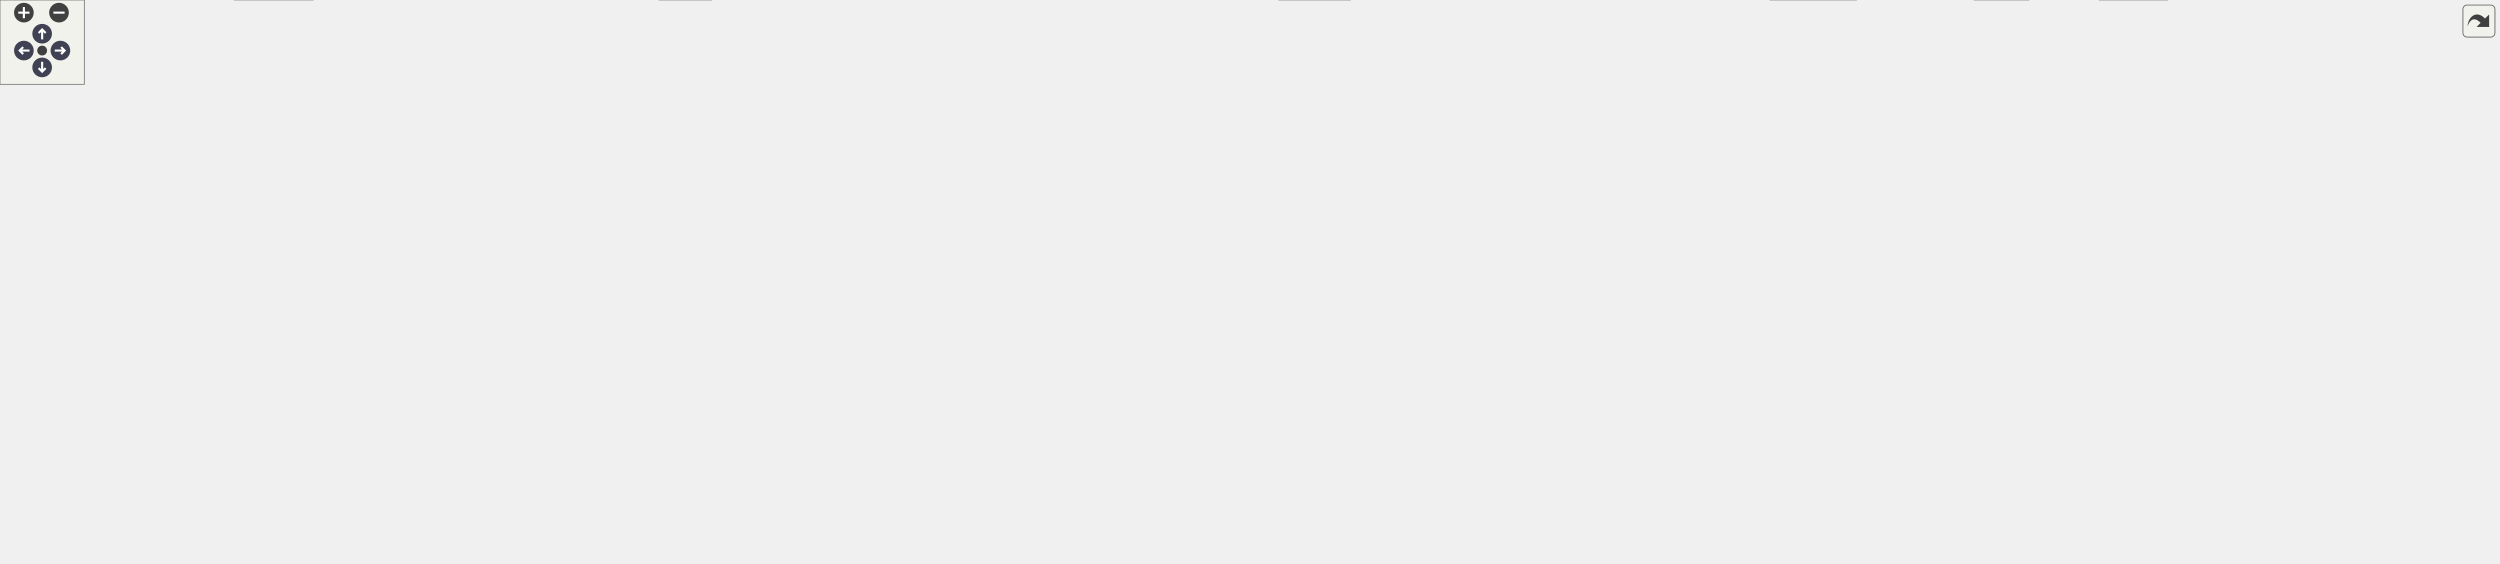
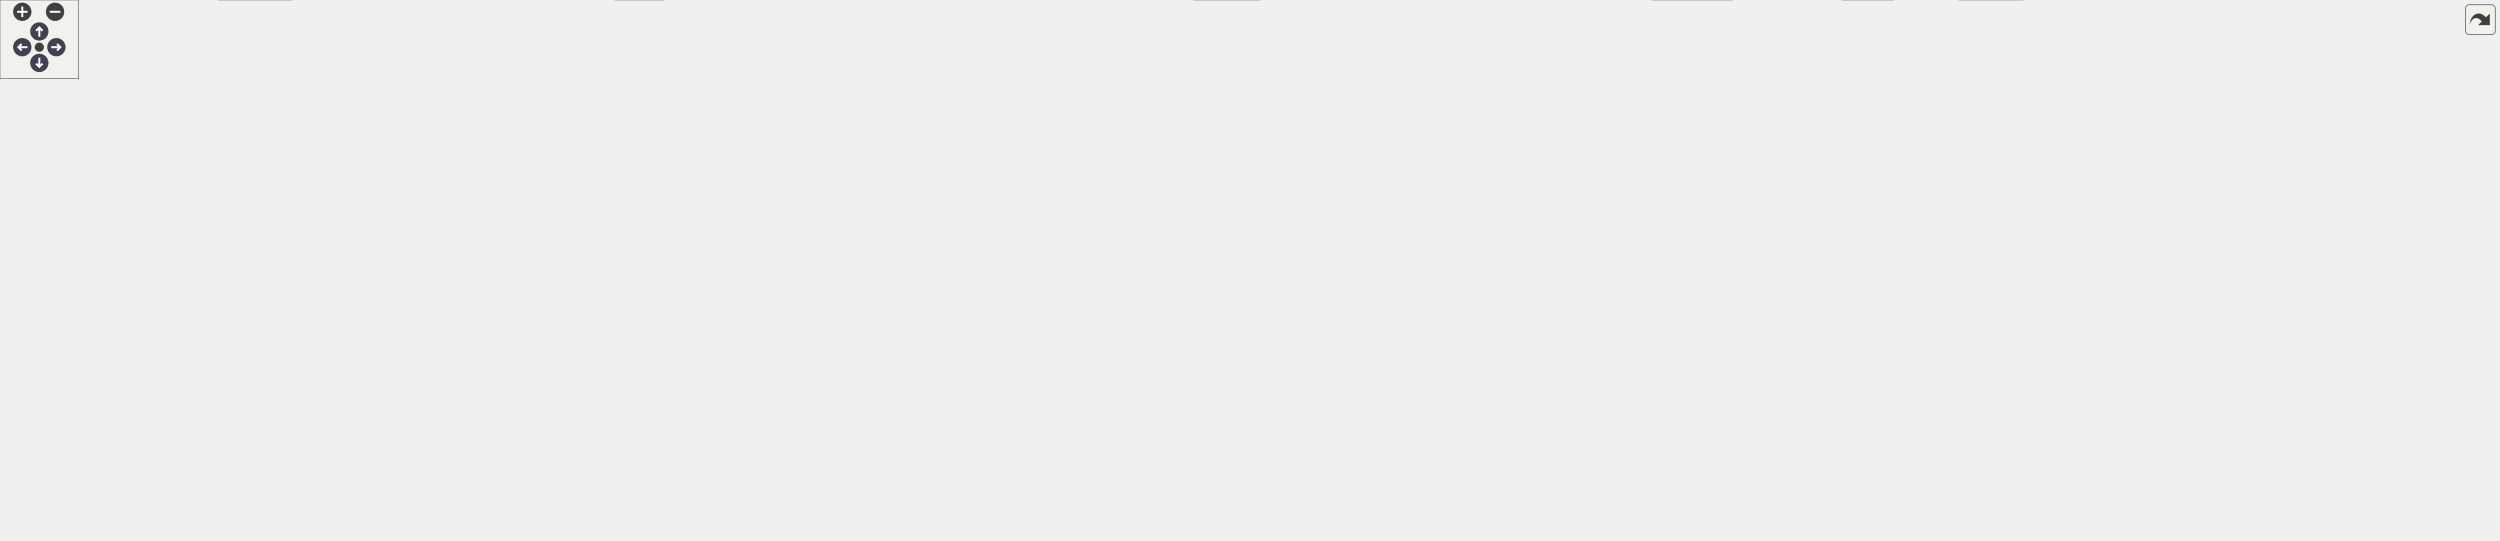
<svg xmlns="http://www.w3.org/2000/svg" xmlns:xlink="http://www.w3.org/1999/xlink" id="main" version="1.1" xml:space="preserve">
  <style type="text/css">
.node, .edge {opacity: 0.7;}
.node.selected, .edge.selected {opacity: 1;}
.edge:hover path { stroke: red; }
.edge:hover polygon { stroke: red; fill: red; }
</style>
  <defs>
    <circle id="rim" cx="0" cy="0" r="7" />
    <circle id="rim2" cx="0" cy="0" r="3.5" />
    <g id="zoomPlus">
      <use xlink:href="#rim" fill="#404040">
        <set attributeName="fill" to="#808080" begin="zoomplus.mouseover" end="zoomplus.mouseout" />
      </use>
      <path d="M-4,0h8M0,-4v8" fill="none" stroke="white" stroke-width="1.5" pointer-events="none" />
    </g>
    <g id="zoomMin">
      <use xlink:href="#rim" fill="#404040">
        <set attributeName="fill" to="#808080" begin="zoomminus.mouseover" end="zoomminus.mouseout" />
      </use>
      <path d="M-4,0h8" fill="none" stroke="white" stroke-width="1.5" pointer-events="none" />
    </g>
    <g id="arrowUp" transform="translate(30 24)">
      <use xlink:href="#rim" />
      <path pointer-events="none" fill="none" stroke="white" stroke-width="1.5" d="M0,-3.0v7 M-2.5,-0.5L0,-3.0L2.5,-0.5" />
    </g>
    <g id="arrowRight" transform="rotate(90) translate(36 -43)">
      <use xlink:href="#rim" />
      <path pointer-events="none" fill="none" stroke="white" stroke-width="1.5" d="M0,-3.0v7 M-2.5,-0.5L0,-3.0L2.5,-0.5" />
    </g>
    <g id="arrowDown" transform="rotate(180) translate(-30 -48)">
      <use xlink:href="#rim" />
      <path pointer-events="none" fill="none" stroke="white" stroke-width="1.5" d="M0,-3.0v7 M-2.5,-0.5L0,-3.0L2.5,-0.5" />
    </g>
    <g id="arrowLeft" transform="rotate(270) translate(-36 17)">
      <use xlink:href="#rim" />
      <path pointer-events="none" fill="none" stroke="white" stroke-width="1.5" d="M0,-3.0v7 M-2.5,-0.5L0,-3.0L2.5,-0.5" />
    </g>
    <g id="resetDef">
      <use xlink:href="#rim2" fill="#404040">
        <set attributeName="fill" to="#808080" begin="reset.mouseover" end="reset.mouseout" />
      </use>
    </g>
  </defs>
  <svg id="graph" class="graph">
    <g id="viewport">
      <g id="Node000001" class="node">
        <g id="a_Node000001">
          <a xlink:title=" ">
-             <polygon fill="#999999" stroke="#666666" points="1670.86,-340.5 1522.86,-340.5 1522.86,-298.75 1670.86,-298.75 1670.86,-340.5" />
-             <text text-anchor="start" x="1530.86" y="-327" font-family="Helvetica,sans-Serif" font-size="10.00">/github/workspace/sample</text>
-             <text text-anchor="start" x="1530.86" y="-315.75" font-family="Helvetica,sans-Serif" font-size="10.00">/kf_6x2x0_2d_vehicle_position</text>
-             <text text-anchor="middle" x="1596.86" y="-304.5" font-family="Helvetica,sans-Serif" font-size="10.00">_unit.cpp</text>
+             <polygon fill="#999999" stroke="#666666" points="1731.86,-351.75 1583.86,-351.75 1583.86,-310 1731.86,-310 1731.86,-351.75" />
+             <text text-anchor="start" x="1591.86" y="-338.25" font-family="Helvetica,sans-Serif" font-size="10.00">/github/workspace/sample</text>
+             <text text-anchor="start" x="1591.86" y="-327" font-family="Helvetica,sans-Serif" font-size="10.00">/kf_6x2x0_2d_vehicle_position</text>
+             <text text-anchor="middle" x="1657.86" y="-315.75" font-family="Helvetica,sans-Serif" font-size="10.00">_unit.cpp</text>
          </a>
        </g>
      </g>
      <g id="Node000002" class="node">
        <g id="a_Node000002">
          <a xlink:href="kalman_8hpp.xhtml" target="_top" xlink:title="The Kalman filter class and library top-level header.">
-             <polygon fill="white" stroke="#666666" points="1469.86,-262.75 1363.86,-262.75 1363.86,-243.5 1469.86,-243.5 1469.86,-262.75" />
-             <text text-anchor="middle" x="1416.86" y="-249.25" font-family="Helvetica,sans-Serif" font-size="10.00">fcarouge/kalman.hpp</text>
+             <polygon fill="white" stroke="#666666" points="1469.86,-268.38 1363.86,-268.38 1363.86,-249.12 1469.86,-249.12 1469.86,-268.38" />
+             <text text-anchor="middle" x="1416.86" y="-254.88" font-family="Helvetica,sans-Serif" font-size="10.00">fcarouge/kalman.hpp</text>
          </a>
        </g>
      </g>
      <g id="edge1_Node000001_Node000002" class="edge">
        <g id="a_edge1_Node000001_Node000002">
          <a xlink:title=" ">
-             <path fill="none" stroke="#63b8ff" d="M1540.4,-298.39C1511.79,-288.14 1477.9,-276 1452.86,-267.03" />
-             <polygon fill="#63b8ff" stroke="#63b8ff" points="1454.05,-263.73 1443.45,-263.65 1451.68,-270.32 1454.05,-263.73" />
+             <path fill="none" stroke="#63b8ff" d="M1588.15,-309.59C1546.38,-297.44 1494.64,-282.38 1459.02,-272.02" />
+             <polygon fill="#63b8ff" stroke="#63b8ff" points="1460.09,-268.68 1449.51,-269.25 1458.13,-275.4 1460.09,-268.68" />
          </a>
        </g>
      </g>
      <g id="Node000029" class="node">
        <g id="a_Node000029">
          <a xlink:title=" ">
-             <polygon fill="#e0e0e0" stroke="#999999" points="1585.36,-262.75 1488.36,-262.75 1488.36,-243.5 1585.36,-243.5 1585.36,-262.75" />
-             <text text-anchor="middle" x="1536.86" y="-249.25" font-family="Helvetica,sans-Serif" font-size="10.00">fcarouge/linalg.hpp</text>
+             <polygon fill="#e0e0e0" stroke="#999999" points="1585.36,-268.38 1488.36,-268.38 1488.36,-249.12 1585.36,-249.12 1585.36,-268.38" />
+             <text text-anchor="middle" x="1536.86" y="-254.88" font-family="Helvetica,sans-Serif" font-size="10.00">fcarouge/linalg.hpp</text>
          </a>
        </g>
      </g>
      <g id="edge56_Node000001_Node000029" class="edge">
        <g id="a_edge56_Node000001_Node000029">
          <a xlink:title=" ">
-             <path fill="none" stroke="#63b8ff" d="M1578.2,-298.57C1570.12,-289.88 1560.74,-279.8 1552.97,-271.44" />
-             <polygon fill="#63b8ff" stroke="#63b8ff" points="1555.7,-269.24 1546.32,-264.3 1550.57,-274.01 1555.7,-269.24" />
+             <path fill="none" stroke="#63b8ff" d="M1622.86,-309.59C1603.37,-298.3 1579.56,-284.5 1561.94,-274.29" />
+             <polygon fill="#63b8ff" stroke="#63b8ff" points="1564.08,-271.48 1553.67,-269.49 1560.57,-277.54 1564.08,-271.48" />
          </a>
        </g>
      </g>
      <g id="Node000030" class="node">
        <g id="a_Node000030">
          <a xlink:title=" ">
-             <polygon fill="#e0e0e0" stroke="#999999" points="1712.36,-262.75 1603.36,-262.75 1603.36,-243.5 1712.36,-243.5 1712.36,-262.75" />
-             <text text-anchor="middle" x="1657.86" y="-249.25" font-family="Helvetica,sans-Serif" font-size="10.00">fcarouge/realtime.hpp</text>
+             <polygon fill="#e0e0e0" stroke="#999999" points="1712.36,-268.38 1603.36,-268.38 1603.36,-249.12 1712.36,-249.12 1712.36,-268.38" />
+             <text text-anchor="middle" x="1657.86" y="-254.88" font-family="Helvetica,sans-Serif" font-size="10.00">fcarouge/realtime.hpp</text>
          </a>
        </g>
      </g>
      <g id="edge57_Node000001_Node000030" class="edge">
        <g id="a_edge57_Node000001_Node000030">
          <a xlink:title=" ">
-             <path fill="none" stroke="#63b8ff" d="M1615.82,-298.57C1624.04,-289.88 1633.57,-279.8 1641.48,-271.44" />
-             <polygon fill="#63b8ff" stroke="#63b8ff" points="1643.91,-273.97 1648.24,-264.3 1638.82,-269.16 1643.91,-273.97" />
+             <path fill="none" stroke="#63b8ff" d="M1657.86,-309.59C1657.86,-300.25 1657.86,-289.19 1657.86,-279.87" />
+             <polygon fill="#63b8ff" stroke="#63b8ff" points="1661.36,-280.07 1657.86,-270.07 1654.36,-280.07 1661.36,-280.07" />
          </a>
        </g>
      </g>
      <g id="Node000031" class="node">
        <g id="a_Node000031">
          <a xlink:title=" ">
-             <polygon fill="#e0e0e0" stroke="#999999" points="1778.98,-262.75 1730.73,-262.75 1730.73,-243.5 1778.98,-243.5 1778.98,-262.75" />
-             <text text-anchor="middle" x="1754.86" y="-249.25" font-family="Helvetica,sans-Serif" font-size="10.00">cassert</text>
+             <polygon fill="#e0e0e0" stroke="#999999" points="1778.98,-268.38 1730.73,-268.38 1730.73,-249.12 1778.98,-249.12 1778.98,-268.38" />
+             <text text-anchor="middle" x="1754.86" y="-254.88" font-family="Helvetica,sans-Serif" font-size="10.00">cassert</text>
          </a>
        </g>
      </g>
      <g id="edge58_Node000001_Node000031" class="edge">
        <g id="a_edge58_Node000001_Node000031">
          <a xlink:title=" ">
-             <path fill="none" stroke="#63b8ff" d="M1646.41,-298.39C1671.19,-288.28 1700.47,-276.33 1722.36,-267.39" />
-             <polygon fill="#63b8ff" stroke="#63b8ff" points="1723.43,-270.74 1731.36,-263.72 1720.78,-264.26 1723.43,-270.74" />
+             <path fill="none" stroke="#63b8ff" d="M1685.91,-309.59C1700.95,-298.72 1719.2,-285.53 1733.14,-275.45" />
+             <polygon fill="#63b8ff" stroke="#63b8ff" points="1735.15,-278.32 1741.2,-269.62 1731.05,-272.64 1735.15,-278.32" />
+           </a>
+         </g>
+       </g>
+       <g id="Node000032" class="node">
+         <g id="a_Node000032">
+           <a xlink:title=" ">
+             <polygon fill="#e0e0e0" stroke="#999999" points="1906.36,-274 1797.36,-274 1797.36,-243.5 1906.36,-243.5 1906.36,-274" />
+             <text text-anchor="start" x="1805.36" y="-260.5" font-family="Helvetica,sans-Serif" font-size="10.00">mp-units/systems/isq</text>
+             <text text-anchor="middle" x="1851.86" y="-249.25" font-family="Helvetica,sans-Serif" font-size="10.00">/space_and_time.h</text>
+           </a>
+         </g>
+       </g>
+       <g id="edge59_Node000001_Node000032" class="edge">
+         <g id="a_edge59_Node000001_Node000032">
+           <a xlink:title=" ">
+             <path fill="none" stroke="#63b8ff" d="M1713.97,-309.59C1741.31,-299.71 1773.96,-287.91 1800.62,-278.27" />
+             <polygon fill="#63b8ff" stroke="#63b8ff" points="1801.63,-281.63 1809.85,-274.93 1799.25,-275.04 1801.63,-281.63" />
          </a>
        </g>
      </g>
      <g id="Node000003" class="node">
        <g id="a_Node000003">
          <a xlink:href="factory_8hpp.xhtml" target="_top" xlink:title=" ">
            <polygon fill="white" stroke="#666666" points="769.48,-207.5 664.23,-207.5 664.23,-177 769.48,-177 769.48,-207.5" />
            <text text-anchor="start" x="672.23" y="-194" font-family="Helvetica,sans-Serif" font-size="10.00">kalman_filter/internal</text>
            <text text-anchor="middle" x="716.86" y="-182.75" font-family="Helvetica,sans-Serif" font-size="10.00">/factory.hpp</text>
          </a>
        </g>
      </g>
      <g id="edge2_Node000002_Node000003" class="edge">
        <g id="a_edge2_Node000002_Node000003">
          <a xlink:title=" ">
-             <path fill="none" stroke="#63b8ff" d="M1363.38,-247.63C1236.55,-236.96 917.92,-210.16 781.01,-198.65" />
-             <polygon fill="#63b8ff" stroke="#63b8ff" points="781.67,-195.19 771.41,-197.84 781.08,-202.16 781.67,-195.19" />
+             <path fill="none" stroke="#63b8ff" d="M1363.38,-252.82C1236.55,-241.14 917.92,-211.78 781.01,-199.16" />
+             <polygon fill="#63b8ff" stroke="#63b8ff" points="781.69,-195.71 771.41,-198.28 781.05,-202.68 781.69,-195.71" />
          </a>
        </g>
      </g>
      <g id="Node000005" class="node">
        <g id="a_Node000005">
          <a xlink:href="utility_8hpp.xhtml" target="_top" xlink:title=" ">
            <polygon fill="white" stroke="#666666" points="964.11,-74.5 907.61,-74.5 907.61,-55.25 964.11,-55.25 964.11,-74.5" />
            <text text-anchor="middle" x="935.86" y="-61" font-family="Helvetica,sans-Serif" font-size="10.00">utility.hpp</text>
          </a>
        </g>
      </g>
      <g id="edge53_Node000002_Node000005" class="edge">
        <g id="a_edge53_Node000002_Node000005">
          <a xlink:title=" ">
-             <path fill="none" stroke="#63b8ff" d="M1395.34,-243.12C1355.8,-226.09 1269.71,-186.76 1204.86,-141 1188.54,-129.49 1189.69,-119.48 1171.86,-110.5 1108.2,-78.45 1024.36,-69.3 975.65,-66.77" />
+             <path fill="none" stroke="#63b8ff" d="M1396.61,-248.64C1357.73,-230.7 1270.63,-188.43 1204.86,-141 1188.66,-129.32 1189.69,-119.48 1171.86,-110.5 1108.2,-78.45 1024.36,-69.3 975.65,-66.77" />
            <polygon fill="#63b8ff" stroke="#63b8ff" points="976,-63.28 965.86,-66.33 975.69,-70.27 976,-63.28" />
          </a>
        </g>
      </g>
      <g id="Node000023" class="node">
        <g id="a_Node000023">
          <a xlink:href="format_8hpp.xhtml" target="_top" xlink:title="Formatting support for the Kalman filter.">
            <polygon fill="white" stroke="#666666" points="1510.48,-207.5 1405.23,-207.5 1405.23,-177 1510.48,-177 1510.48,-207.5" />
            <text text-anchor="start" x="1413.23" y="-194" font-family="Helvetica,sans-Serif" font-size="10.00">kalman_filter/internal</text>
            <text text-anchor="middle" x="1457.86" y="-182.75" font-family="Helvetica,sans-Serif" font-size="10.00">/format.hpp</text>
          </a>
        </g>
      </g>
      <g id="edge42_Node000002_Node000023" class="edge">
        <g id="a_edge42_Node000002_Node000023">
          <a xlink:title=" ">
-             <path fill="none" stroke="#63b8ff" d="M1423.08,-243.18C1427.94,-236.21 1434.91,-226.2 1441.34,-216.96" />
-             <polygon fill="#63b8ff" stroke="#63b8ff" points="1444.03,-219.23 1446.87,-209.02 1438.28,-215.23 1444.03,-219.23" />
+             <path fill="none" stroke="#63b8ff" d="M1422.56,-248.78C1427.75,-240.62 1435.64,-228.2 1442.65,-217.17" />
+             <polygon fill="#63b8ff" stroke="#63b8ff" points="1445.52,-219.19 1447.93,-208.87 1439.61,-215.43 1445.52,-219.19" />
          </a>
        </g>
      </g>
      <g id="Node000024" class="node">
        <g id="a_Node000024">
          <a xlink:href="kalman__forward_8hpp.xhtml" target="_top" xlink:title="Authoritative forward declaration header.">
            <polygon fill="white" stroke="#666666" points="1716.61,-135.38 1573.11,-135.38 1573.11,-116.12 1716.61,-116.12 1716.61,-135.38" />
            <text text-anchor="middle" x="1644.86" y="-121.88" font-family="Helvetica,sans-Serif" font-size="10.00">fcarouge/kalman_forward.hpp</text>
          </a>
        </g>
      </g>
      <g id="edge54_Node000002_Node000024" class="edge">
        <g id="a_edge54_Node000002_Node000024">
          <a xlink:title=" ">
-             <path fill="none" stroke="#63b8ff" d="M1442.76,-243.11C1464.18,-235.15 1494.99,-222.49 1519.86,-207.5 1538.4,-196.32 1539.98,-189.23 1557.86,-177 1577.05,-163.87 1599.85,-150.78 1617.29,-141.26" />
+             <path fill="none" stroke="#63b8ff" d="M1438.91,-248.7C1460.29,-239.53 1493.31,-224.33 1519.86,-207.5 1538.15,-195.9 1539.98,-189.23 1557.86,-177 1577.05,-163.87 1599.85,-150.78 1617.29,-141.26" />
            <polygon fill="#63b8ff" stroke="#63b8ff" points="1618.91,-144.37 1626.05,-136.54 1615.59,-138.2 1618.91,-144.37" />
          </a>
        </g>
      </g>
      <g id="Node000025" class="node">
        <g id="a_Node000025">
          <a xlink:href="print_8hpp.xhtml" target="_top" xlink:title=" ">
            <polygon fill="white" stroke="#666666" points="1417.23,-135.38 1364.48,-135.38 1364.48,-116.12 1417.23,-116.12 1417.23,-135.38" />
            <text text-anchor="middle" x="1390.86" y="-121.88" font-family="Helvetica,sans-Serif" font-size="10.00">print.hpp</text>
          </a>
        </g>
      </g>
      <g id="edge52_Node000002_Node000025" class="edge">
        <g id="a_edge52_Node000002_Node000025">
          <a xlink:title=" ">
-             <path fill="none" stroke="#63b8ff" d="M1411.46,-243.27C1406.43,-234.53 1399.21,-220.61 1395.86,-207.5 1390.68,-187.32 1389.83,-163.41 1390.02,-146.87" />
-             <polygon fill="#63b8ff" stroke="#63b8ff" points="1393.52,-147.01 1390.3,-136.91 1386.52,-146.81 1393.52,-147.01" />
+             <path fill="none" stroke="#63b8ff" d="M1412.03,-248.8C1407,-238.98 1399.37,-222.6 1395.86,-207.5 1391.18,-187.42 1390.22,-163.83 1390.26,-147.34" />
+             <polygon fill="#63b8ff" stroke="#63b8ff" points="1393.76,-147.42 1390.42,-137.37 1386.76,-147.31 1393.76,-147.42" />
          </a>
        </g>
      </g>
      <g id="Node000028" class="node">
        <g id="a_Node000028">
          <a xlink:title=" ">
            <polygon fill="#e0e0e0" stroke="#999999" points="1672.48,-207.5 1567.23,-207.5 1567.23,-177 1672.48,-177 1672.48,-207.5" />
            <text text-anchor="start" x="1575.23" y="-194" font-family="Helvetica,sans-Serif" font-size="10.00">kalman_filter/internal</text>
            <text text-anchor="middle" x="1619.86" y="-182.75" font-family="Helvetica,sans-Serif" font-size="10.00">/kalman.tpp</text>
          </a>
        </g>
      </g>
      <g id="edge55_Node000002_Node000028" class="edge">
        <g id="a_edge55_Node000002_Node000028">
          <a xlink:title=" ">
-             <path fill="none" stroke="#63b8ff" d="M1448.13,-243.05C1477.36,-234.58 1521.83,-221.68 1558.19,-211.13" />
-             <polygon fill="#63b8ff" stroke="#63b8ff" points="1559.11,-214.51 1567.74,-208.37 1557.16,-207.79 1559.11,-214.51" />
+             <path fill="none" stroke="#63b8ff" d="M1445.51,-248.65C1475.98,-238.96 1524.96,-223.4 1563.26,-211.23" />
+             <polygon fill="#63b8ff" stroke="#63b8ff" points="1563.84,-214.72 1572.31,-208.36 1561.72,-208.05 1563.84,-214.72" />
          </a>
        </g>
      </g>
      <g id="Node000004" class="node">
        <g id="a_Node000004">
          <a xlink:href="type_8hpp.xhtml" target="_top" xlink:title=" ">
            <polygon fill="white" stroke="#666666" points="1308.86,-135.38 1256.86,-135.38 1256.86,-116.12 1308.86,-116.12 1308.86,-135.38" />
            <text text-anchor="middle" x="1282.86" y="-121.88" font-family="Helvetica,sans-Serif" font-size="10.00">type.hpp</text>
          </a>
        </g>
      </g>
      <g id="edge3_Node000003_Node000004" class="edge">
        <g id="a_edge3_Node000003_Node000004">
          <a xlink:title=" ">
            <path fill="none" stroke="#63b8ff" d="M769.78,-185.71C854.66,-176.76 1026.46,-158.36 1171.86,-141 1196.27,-138.08 1223.68,-134.57 1245.15,-131.76" />
            <polygon fill="#63b8ff" stroke="#63b8ff" points="1245.45,-135.25 1254.91,-130.48 1244.54,-128.31 1245.45,-135.25" />
          </a>
        </g>
      </g>
      <g id="Node000006" class="node">
        <g id="a_Node000006">
          <a xlink:title=" ">
            <polygon fill="#e0e0e0" stroke="#999999" points="222.73,-19.25 166.98,-19.25 166.98,0 222.73,0 222.73,-19.25" />
            <text text-anchor="middle" x="194.86" y="-5.75" font-family="Helvetica,sans-Serif" font-size="10.00">concepts</text>
          </a>
        </g>
      </g>
      <g id="edge39_Node000003_Node000006" class="edge">
        <g id="a_edge39_Node000003_Node000006">
          <a xlink:title=" ">
            <path fill="none" stroke="#63b8ff" d="M663.81,-191.53C507.36,-191.8 56.02,-188.42 11.86,-141 -39.01,-86.38 88.4,-40.57 156,-20.92" />
            <polygon fill="#63b8ff" stroke="#63b8ff" points="156.58,-24.39 165.24,-18.3 154.66,-17.66 156.58,-24.39" />
          </a>
        </g>
      </g>
      <g id="Node000009" class="node">
        <g id="a_Node000009">
          <a xlink:title=" ">
            <polygon fill="#e0e0e0" stroke="#999999" points="506.36,-19.25 469.36,-19.25 469.36,0 506.36,0 506.36,-19.25" />
            <text text-anchor="middle" x="487.86" y="-5.75" font-family="Helvetica,sans-Serif" font-size="10.00">tuple</text>
          </a>
        </g>
      </g>
      <g id="edge40_Node000003_Node000009" class="edge">
        <g id="a_edge40_Node000003_Node000009">
          <a xlink:title=" ">
            <path fill="none" stroke="#63b8ff" d="M663.81,-191.46C509.05,-191.54 66.23,-187.63 22.86,-141 13.62,-131.07 14.35,-121.05 22.86,-110.5 78.1,-42 363.73,-18.33 457.79,-12.33" />
            <polygon fill="#63b8ff" stroke="#63b8ff" points="457.74,-15.83 467.5,-11.73 457.31,-8.85 457.74,-15.83" />
          </a>
        </g>
      </g>
      <g id="Node000010" class="node">
        <g id="a_Node000010">
          <a xlink:title=" ">
            <polygon fill="#e0e0e0" stroke="#999999" points="1321.36,-19.25 1260.36,-19.25 1260.36,0 1321.36,0 1321.36,-19.25" />
            <text text-anchor="middle" x="1290.86" y="-5.75" font-family="Helvetica,sans-Serif" font-size="10.00">type_traits</text>
          </a>
        </g>
      </g>
      <g id="edge41_Node000003_Node000010" class="edge">
        <g id="a_edge41_Node000003_Node000010">
          <a xlink:title=" ">
            <path fill="none" stroke="#63b8ff" d="M769.94,-190.82C909.97,-189.14 1281.13,-180.93 1317.86,-141 1346.44,-109.93 1320.49,-56.82 1303.27,-28.94" />
            <polygon fill="#63b8ff" stroke="#63b8ff" points="1306.42,-27.37 1298.05,-20.86 1300.54,-31.16 1306.42,-27.37" />
          </a>
        </g>
      </g>
      <g id="Node000013" class="node">
        <g id="a_Node000013">
          <a xlink:href="x__z__p__q__r_8hpp.xhtml" target="_top" xlink:title=" ">
            <polygon fill="white" stroke="#666666" points="869.61,-135.38 792.11,-135.38 792.11,-116.12 869.61,-116.12 869.61,-135.38" />
            <text text-anchor="middle" x="830.86" y="-121.88" font-family="Helvetica,sans-Serif" font-size="10.00">x_z_p_q_r.hpp</text>
          </a>
        </g>
      </g>
      <g id="edge13_Node000003_Node000013" class="edge">
        <g id="a_edge13_Node000003_Node000013">
          <a xlink:title=" ">
            <path fill="none" stroke="#63b8ff" d="M742.72,-176.61C761.37,-166.06 786.43,-151.88 805.06,-141.34" />
            <polygon fill="#63b8ff" stroke="#63b8ff" points="806.63,-144.48 813.61,-136.51 803.19,-138.38 806.63,-144.48" />
          </a>
        </g>
      </g>
      <g id="Node000014" class="node">
        <g id="a_Node000014">
          <a xlink:href="x__z__p__q__r__h__f_8hpp.xhtml" target="_top" xlink:title=" ">
            <polygon fill="white" stroke="#666666" points="983.98,-135.38 887.73,-135.38 887.73,-116.12 983.98,-116.12 983.98,-135.38" />
            <text text-anchor="middle" x="935.86" y="-121.88" font-family="Helvetica,sans-Serif" font-size="10.00">x_z_p_q_r_h_f.hpp</text>
          </a>
        </g>
      </g>
      <g id="edge15_Node000003_Node000014" class="edge">
        <g id="a_edge15_Node000003_Node000014">
          <a xlink:title=" ">
            <path fill="none" stroke="#63b8ff" d="M766.82,-176.53C805.38,-165.18 858.08,-149.66 894.34,-138.98" />
            <polygon fill="#63b8ff" stroke="#63b8ff" points="894.97,-142.44 903.57,-136.26 892.99,-135.73 894.97,-142.44" />
          </a>
        </g>
      </g>
      <g id="Node000015" class="node">
        <g id="a_Node000015">
          <a xlink:href="x__z__p__q__r__hh__f__us__ps_8hpp.xhtml" target="_top" xlink:title=" ">
            <polygon fill="white" stroke="#666666" points="165.36,-135.38 32.36,-135.38 32.36,-116.12 165.36,-116.12 165.36,-135.38" />
            <text text-anchor="middle" x="98.86" y="-121.88" font-family="Helvetica,sans-Serif" font-size="10.00">x_z_p_q_r_hh_f_us_ps.hpp</text>
          </a>
        </g>
      </g>
      <g id="edge17_Node000003_Node000015" class="edge">
        <g id="a_edge17_Node000003_Node000015">
          <a xlink:title=" ">
            <path fill="none" stroke="#63b8ff" d="M663.86,-188.03C566.49,-181.75 352.68,-166.2 173.86,-141 167.38,-140.09 160.62,-139 153.92,-137.83" />
            <polygon fill="#63b8ff" stroke="#63b8ff" points="154.71,-134.42 144.25,-136.09 153.47,-141.31 154.71,-134.42" />
          </a>
        </g>
      </g>
      <g id="Node000016" class="node">
        <g id="a_Node000016">
          <a xlink:href="x__z__p__q__r__hh__ff__ps_8hpp.xhtml" target="_top" xlink:title=" ">
            <polygon fill="white" stroke="#666666" points="302.61,-135.38 183.11,-135.38 183.11,-116.12 302.61,-116.12 302.61,-135.38" />
            <text text-anchor="middle" x="242.86" y="-121.88" font-family="Helvetica,sans-Serif" font-size="10.00">x_z_p_q_r_hh_ff_ps.hpp</text>
          </a>
        </g>
      </g>
      <g id="edge20_Node000003_Node000016" class="edge">
        <g id="a_edge20_Node000003_Node000016">
          <a xlink:title=" ">
            <path fill="none" stroke="#63b8ff" d="M663.91,-186.05C586.38,-178.13 437.51,-161.74 311.86,-141 306.34,-140.09 300.59,-139.05 294.88,-137.96" />
            <polygon fill="#63b8ff" stroke="#63b8ff" points="295.96,-134.6 285.47,-136.1 294.6,-141.47 295.96,-134.6" />
          </a>
        </g>
      </g>
      <g id="Node000017" class="node">
        <g id="a_Node000017">
          <a xlink:href="x__z__p__qq__rr__f_8hpp.xhtml" target="_top" xlink:title=" ">
            <polygon fill="white" stroke="#666666" points="534.86,-135.38 440.86,-135.38 440.86,-116.12 534.86,-116.12 534.86,-135.38" />
            <text text-anchor="middle" x="487.86" y="-121.88" font-family="Helvetica,sans-Serif" font-size="10.00">x_z_p_qq_rr_f.hpp</text>
          </a>
        </g>
      </g>
      <g id="edge23_Node000003_Node000017" class="edge">
        <g id="a_edge23_Node000003_Node000017">
          <a xlink:title=" ">
            <path fill="none" stroke="#63b8ff" d="M664.61,-176.53C624.12,-165.13 568.71,-149.52 530.78,-138.84" />
            <polygon fill="#63b8ff" stroke="#63b8ff" points="532.13,-135.58 521.55,-136.24 530.23,-142.32 532.13,-135.58" />
          </a>
        </g>
      </g>
      <g id="Node000018" class="node">
        <g id="a_Node000018">
          <a xlink:href="x__z__p__r_8hpp.xhtml" target="_top" xlink:title=" ">
            <polygon fill="white" stroke="#666666" points="1069.36,-135.38 1002.36,-135.38 1002.36,-116.12 1069.36,-116.12 1069.36,-135.38" />
            <text text-anchor="middle" x="1035.86" y="-121.88" font-family="Helvetica,sans-Serif" font-size="10.00">x_z_p_r.hpp</text>
          </a>
        </g>
      </g>
      <g id="edge26_Node000003_Node000018" class="edge">
        <g id="a_edge26_Node000003_Node000018">
          <a xlink:title=" ">
            <path fill="none" stroke="#63b8ff" d="M769.73,-183.87C825.63,-175.55 916.17,-160.58 992.86,-141 995.12,-140.42 997.43,-139.79 999.76,-139.11" />
            <polygon fill="#63b8ff" stroke="#63b8ff" points="1000.59,-142.52 1009.12,-136.23 998.53,-135.83 1000.59,-142.52" />
          </a>
        </g>
      </g>
      <g id="Node000019" class="node">
        <g id="a_Node000019">
          <a xlink:href="x__z__p__r__f_8hpp.xhtml" target="_top" xlink:title=" ">
            <polygon fill="white" stroke="#666666" points="1162.48,-135.38 1087.23,-135.38 1087.23,-116.12 1162.48,-116.12 1162.48,-135.38" />
            <text text-anchor="middle" x="1124.86" y="-121.88" font-family="Helvetica,sans-Serif" font-size="10.00">x_z_p_r_f.hpp</text>
          </a>
        </g>
      </g>
      <g id="edge28_Node000003_Node000019" class="edge">
        <g id="a_edge28_Node000003_Node000019">
          <a xlink:title=" ">
            <path fill="none" stroke="#63b8ff" d="M769.79,-186.62C840.74,-179.8 970.32,-165.18 1078.86,-141 1081.64,-140.38 1084.5,-139.67 1087.37,-138.91" />
            <polygon fill="#63b8ff" stroke="#63b8ff" points="1088.19,-142.31 1096.84,-136.2 1086.26,-135.58 1088.19,-142.31" />
          </a>
        </g>
      </g>
      <g id="Node000020" class="node">
        <g id="a_Node000020">
          <a xlink:href="x__z__u__p__q__r_8hpp.xhtml" target="_top" xlink:title=" ">
            <polygon fill="white" stroke="#666666" points="640.86,-135.38 552.86,-135.38 552.86,-116.12 640.86,-116.12 640.86,-135.38" />
            <text text-anchor="middle" x="596.86" y="-121.88" font-family="Helvetica,sans-Serif" font-size="10.00">x_z_u_p_q_r.hpp</text>
          </a>
        </g>
      </g>
      <g id="edge30_Node000003_Node000020" class="edge">
        <g id="a_edge30_Node000003_Node000020">
          <a xlink:title=" ">
            <path fill="none" stroke="#63b8ff" d="M689.63,-176.61C669.91,-166.01 643.37,-151.75 623.73,-141.2" />
            <polygon fill="#63b8ff" stroke="#63b8ff" points="625.42,-138.13 614.95,-136.48 622.1,-144.29 625.42,-138.13" />
          </a>
        </g>
      </g>
      <g id="Node000021" class="node">
        <g id="a_Node000021">
          <a xlink:href="x__z__u__p__q__r__h__f__g__us__ps_8hpp.xhtml" target="_top" xlink:title=" ">
            <polygon fill="white" stroke="#666666" points="774.36,-141 659.36,-141 659.36,-110.5 774.36,-110.5 774.36,-141" />
            <text text-anchor="start" x="667.36" y="-127.5" font-family="Helvetica,sans-Serif" font-size="10.00">x_z_u_p_q_r_h_f_g_us</text>
            <text text-anchor="middle" x="716.86" y="-116.25" font-family="Helvetica,sans-Serif" font-size="10.00">_ps.hpp</text>
          </a>
        </g>
      </g>
      <g id="edge33_Node000003_Node000021" class="edge">
        <g id="a_edge33_Node000003_Node000021">
          <a xlink:title=" ">
            <path fill="none" stroke="#63b8ff" d="M716.86,-176.61C716.86,-169.52 716.86,-160.79 716.86,-152.63" />
            <polygon fill="#63b8ff" stroke="#63b8ff" points="720.36,-152.84 716.86,-142.84 713.36,-152.84 720.36,-152.84" />
          </a>
        </g>
      </g>
      <g id="Node000022" class="node">
        <g id="a_Node000022">
          <a xlink:href="x__z__u__p__qq__r__ff__gg__ps_8hpp.xhtml" target="_top" xlink:title=" ">
            <polygon fill="white" stroke="#666666" points="422.61,-141 321.11,-141 321.11,-110.5 422.61,-110.5 422.61,-141" />
            <text text-anchor="start" x="329.11" y="-127.5" font-family="Helvetica,sans-Serif" font-size="10.00">x_z_u_p_qq_r_ff_gg</text>
            <text text-anchor="middle" x="371.86" y="-116.25" font-family="Helvetica,sans-Serif" font-size="10.00">_ps.hpp</text>
          </a>
        </g>
      </g>
      <g id="edge36_Node000003_Node000022" class="edge">
        <g id="a_edge36_Node000003_Node000022">
          <a xlink:title=" ">
            <path fill="none" stroke="#63b8ff" d="M663.89,-182.87C608.88,-173.94 520.08,-158.95 433.91,-141.35" />
            <polygon fill="#63b8ff" stroke="#63b8ff" points="434.86,-137.97 424.36,-139.39 433.45,-144.83 434.86,-137.97" />
          </a>
        </g>
      </g>
      <g id="edge4_Node000004_Node000005" class="edge">
        <g id="a_edge4_Node000004_Node000005">
          <a xlink:title=" ">
            <path fill="none" stroke="#63b8ff" d="M1259.83,-115.67C1254.33,-113.75 1248.44,-111.89 1242.86,-110.5 1148.72,-87.13 1035.1,-74.56 975.99,-69.16" />
            <polygon fill="#63b8ff" stroke="#63b8ff" points="976.36,-65.67 966.09,-68.27 975.74,-72.65 976.36,-65.67" />
          </a>
        </g>
      </g>
      <g id="edge12_Node000004_Node000010" class="edge">
        <g id="a_edge12_Node000004_Node000010">
          <a xlink:title=" ">
            <path fill="none" stroke="#63b8ff" d="M1283.48,-115.79C1284.76,-97.63 1287.67,-56.04 1289.43,-30.95" />
            <polygon fill="#63b8ff" stroke="#63b8ff" points="1292.92,-31.27 1290.13,-21.05 1285.93,-30.78 1292.92,-31.27" />
          </a>
        </g>
      </g>
      <g id="Node000012" class="node">
        <g id="a_Node000012">
          <a xlink:title=" ">
            <polygon fill="#e0e0e0" stroke="#999999" points="1262.61,-74.5 1191.11,-74.5 1191.11,-55.25 1262.61,-55.25 1262.61,-74.5" />
            <text text-anchor="middle" x="1226.86" y="-61" font-family="Helvetica,sans-Serif" font-size="10.00">initializer_list</text>
          </a>
        </g>
      </g>
      <g id="edge11_Node000004_Node000012" class="edge">
        <g id="a_edge11_Node000004_Node000012">
          <a xlink:title=" ">
            <path fill="none" stroke="#63b8ff" d="M1274.35,-115.81C1266.13,-107.16 1253.45,-93.84 1243.26,-83.12" />
            <polygon fill="#63b8ff" stroke="#63b8ff" points="1245.91,-80.83 1236.48,-76 1240.84,-85.66 1245.91,-80.83" />
          </a>
        </g>
      </g>
      <g id="edge5_Node000005_Node000006" class="edge">
        <g id="a_edge5_Node000005_Node000006">
          <a xlink:title=" ">
            <path fill="none" stroke="#63b8ff" d="M907.26,-61.82C792.63,-53.58 366.18,-22.94 234.11,-13.45" />
            <polygon fill="#63b8ff" stroke="#63b8ff" points="234.7,-9.98 224.48,-12.75 234.2,-16.96 234.7,-9.98" />
          </a>
        </g>
      </g>
      <g id="Node000007" class="node">
        <g id="a_Node000007">
          <a xlink:title=" ">
            <polygon fill="#e0e0e0" stroke="#999999" points="1542.98,-19.25 1494.73,-19.25 1494.73,0 1542.98,0 1542.98,-19.25" />
            <text text-anchor="middle" x="1518.86" y="-5.75" font-family="Helvetica,sans-Serif" font-size="10.00">cstddef</text>
          </a>
        </g>
      </g>
      <g id="edge6_Node000005_Node000007" class="edge">
        <g id="a_edge6_Node000005_Node000007">
          <a xlink:title=" ">
            <path fill="none" stroke="#63b8ff" d="M964.48,-61.85C1042.78,-56.2 1267.01,-39.4 1452.86,-19.25 1462.66,-18.19 1473.26,-16.87 1483.03,-15.6" />
            <polygon fill="#63b8ff" stroke="#63b8ff" points="1483.49,-19.07 1492.94,-14.28 1482.56,-12.13 1483.49,-19.07" />
          </a>
        </g>
      </g>
      <g id="Node000008" class="node">
        <g id="a_Node000008">
          <a xlink:title=" ">
            <polygon fill="#e0e0e0" stroke="#999999" points="961.11,-19.25 910.61,-19.25 910.61,0 961.11,0 961.11,-19.25" />
            <text text-anchor="middle" x="935.86" y="-5.75" font-family="Helvetica,sans-Serif" font-size="10.00">memory</text>
          </a>
        </g>
      </g>
      <g id="edge7_Node000005_Node000008" class="edge">
        <g id="a_edge7_Node000005_Node000008">
          <a xlink:title=" ">
            <path fill="none" stroke="#63b8ff" d="M935.86,-55.08C935.86,-48.57 935.86,-39.42 935.86,-31.12" />
            <polygon fill="#63b8ff" stroke="#63b8ff" points="939.36,-31.12 935.86,-21.12 932.36,-31.12 939.36,-31.12" />
          </a>
        </g>
      </g>
      <g id="edge8_Node000005_Node000009" class="edge">
        <g id="a_edge8_Node000005_Node000009">
          <a xlink:title=" ">
            <path fill="none" stroke="#63b8ff" d="M907.15,-60.46C826.79,-50.91 600.13,-23.97 518.03,-14.21" />
            <polygon fill="#63b8ff" stroke="#63b8ff" points="518.63,-10.76 508.28,-13.05 517.8,-17.71 518.63,-10.76" />
          </a>
        </g>
      </g>
      <g id="edge9_Node000005_Node000010" class="edge">
        <g id="a_edge9_Node000005_Node000010">
          <a xlink:title=" ">
            <path fill="none" stroke="#63b8ff" d="M964.31,-59.61C1026.7,-50.25 1175.8,-27.88 1248.95,-16.91" />
            <polygon fill="#63b8ff" stroke="#63b8ff" points="1249.14,-20.42 1258.51,-15.48 1248.1,-13.5 1249.14,-20.42" />
          </a>
        </g>
      </g>
      <g id="Node000011" class="node">
        <g id="a_Node000011">
          <a xlink:title=" ">
            <polygon fill="#e0e0e0" stroke="#999999" points="1444.11,-19.25 1405.61,-19.25 1405.61,0 1444.11,0 1444.11,-19.25" />
            <text text-anchor="middle" x="1424.86" y="-5.75" font-family="Helvetica,sans-Serif" font-size="10.00">utility</text>
          </a>
        </g>
      </g>
      <g id="edge10_Node000005_Node000011" class="edge">
        <g id="a_edge10_Node000005_Node000011">
          <a xlink:title=" ">
            <path fill="none" stroke="#63b8ff" d="M964.26,-60.78C1049.82,-51.46 1304.67,-23.71 1393.72,-14.02" />
            <polygon fill="#63b8ff" stroke="#63b8ff" points="1394.09,-17.5 1403.65,-12.93 1393.33,-10.54 1394.09,-17.5" />
          </a>
        </g>
      </g>
      <g id="edge14_Node000013_Node000005" class="edge">
        <g id="a_edge14_Node000013_Node000005">
          <a xlink:title=" ">
            <path fill="none" stroke="#63b8ff" d="M846.8,-115.81C863.53,-106.43 890.09,-91.54 909.86,-80.45" />
            <polygon fill="#63b8ff" stroke="#63b8ff" points="911.43,-83.58 918.44,-75.64 908,-77.48 911.43,-83.58" />
          </a>
        </g>
      </g>
      <g id="edge16_Node000014_Node000005" class="edge">
        <g id="a_edge16_Node000014_Node000005">
          <a xlink:title=" ">
            <path fill="none" stroke="#63b8ff" d="M935.86,-115.81C935.86,-108.03 935.86,-96.45 935.86,-86.41" />
            <polygon fill="#63b8ff" stroke="#63b8ff" points="939.36,-86.41 935.86,-76.41 932.36,-86.41 939.36,-86.41" />
          </a>
        </g>
      </g>
      <g id="edge18_Node000015_Node000005" class="edge">
        <g id="a_edge18_Node000015_Node000005">
          <a xlink:title=" ">
            <path fill="none" stroke="#63b8ff" d="M141.54,-115.65C152.06,-113.68 163.33,-111.8 173.86,-110.5 448.85,-76.47 782.99,-68.26 896.19,-66.39" />
            <polygon fill="#63b8ff" stroke="#63b8ff" points="895.91,-69.9 905.85,-66.24 895.8,-62.9 895.91,-69.9" />
          </a>
        </g>
      </g>
      <g id="edge19_Node000015_Node000009" class="edge">
        <g id="a_edge19_Node000015_Node000009">
          <a xlink:title=" ">
            <path fill="none" stroke="#63b8ff" d="M129.71,-115.7C202.9,-94.22 386.31,-40.42 458.25,-19.31" />
            <polygon fill="#63b8ff" stroke="#63b8ff" points="459.12,-22.7 467.73,-16.53 457.15,-15.99 459.12,-22.7" />
          </a>
        </g>
      </g>
      <g id="edge21_Node000016_Node000005" class="edge">
        <g id="a_edge21_Node000016_Node000005">
          <a xlink:title=" ">
            <path fill="none" stroke="#63b8ff" d="M282.47,-115.63C292.05,-113.69 302.28,-111.82 311.86,-110.5 531.28,-80.13 797.16,-69.83 896.18,-66.89" />
            <polygon fill="#63b8ff" stroke="#63b8ff" points="896.01,-70.4 905.91,-66.61 895.81,-63.4 896.01,-70.4" />
          </a>
        </g>
      </g>
      <g id="edge22_Node000016_Node000009" class="edge">
        <g id="a_edge22_Node000016_Node000009">
          <a xlink:title=" ">
            <path fill="none" stroke="#63b8ff" d="M262.08,-115.79C304.85,-95.87 408.1,-47.78 458.79,-24.16" />
            <polygon fill="#63b8ff" stroke="#63b8ff" points="460.1,-27.42 467.69,-20.02 457.14,-21.07 460.1,-27.42" />
          </a>
        </g>
      </g>
      <g id="edge24_Node000017_Node000005" class="edge">
        <g id="a_edge24_Node000017_Node000005">
          <a xlink:title=" ">
            <path fill="none" stroke="#63b8ff" d="M520.56,-115.63C528.16,-113.74 536.26,-111.89 543.86,-110.5 671.5,-87.11 824.91,-73.9 896.04,-68.61" />
            <polygon fill="#63b8ff" stroke="#63b8ff" points="895.9,-72.13 905.62,-67.91 895.4,-65.15 895.9,-72.13" />
          </a>
        </g>
      </g>
      <g id="edge25_Node000017_Node000009" class="edge">
        <g id="a_edge25_Node000017_Node000009">
          <a xlink:title=" ">
            <path fill="none" stroke="#63b8ff" d="M487.86,-115.79C487.86,-97.63 487.86,-56.04 487.86,-30.95" />
            <polygon fill="#63b8ff" stroke="#63b8ff" points="491.36,-31.05 487.86,-21.05 484.36,-31.05 491.36,-31.05" />
          </a>
        </g>
      </g>
      <g id="edge27_Node000018_Node000005" class="edge">
        <g id="a_edge27_Node000018_Node000005">
          <a xlink:title=" ">
            <path fill="none" stroke="#63b8ff" d="M1020.67,-115.81C1004.81,-106.47 979.68,-91.67 960.88,-80.61" />
            <polygon fill="#63b8ff" stroke="#63b8ff" points="962.88,-77.73 952.49,-75.67 959.33,-83.76 962.88,-77.73" />
          </a>
        </g>
      </g>
      <g id="edge29_Node000019_Node000005" class="edge">
        <g id="a_edge29_Node000019_Node000005">
          <a xlink:title=" ">
            <path fill="none" stroke="#63b8ff" d="M1095.74,-115.68C1063.36,-105.59 1010.91,-89.25 974.97,-78.06" />
            <polygon fill="#63b8ff" stroke="#63b8ff" points="976.42,-74.85 965.83,-75.21 974.34,-81.53 976.42,-74.85" />
          </a>
        </g>
      </g>
      <g id="edge31_Node000020_Node000005" class="edge">
        <g id="a_edge31_Node000020_Node000005">
          <a xlink:title=" ">
            <path fill="none" stroke="#63b8ff" d="M628.99,-115.69C636.16,-113.83 643.74,-111.99 650.86,-110.5 737.62,-92.31 840.66,-77.94 895.98,-70.8" />
            <polygon fill="#63b8ff" stroke="#63b8ff" points="896.39,-74.28 905.86,-69.54 895.5,-67.34 896.39,-74.28" />
          </a>
        </g>
      </g>
      <g id="edge32_Node000020_Node000009" class="edge">
        <g id="a_edge32_Node000020_Node000009">
          <a xlink:title=" ">
            <path fill="none" stroke="#63b8ff" d="M588.3,-115.79C570.16,-96.79 527.54,-52.18 504.07,-27.6" />
            <polygon fill="#63b8ff" stroke="#63b8ff" points="506.85,-25.45 497.41,-20.63 501.79,-30.28 506.85,-25.45" />
          </a>
        </g>
      </g>
      <g id="edge34_Node000021_Node000005" class="edge">
        <g id="a_edge34_Node000021_Node000005">
          <a xlink:title=" ">
            <path fill="none" stroke="#63b8ff" d="M771.55,-110.05C810.42,-99.6 861.7,-85.81 896.57,-76.44" />
            <polygon fill="#63b8ff" stroke="#63b8ff" points="897.06,-79.93 905.81,-73.95 895.24,-73.17 897.06,-79.93" />
          </a>
        </g>
      </g>
      <g id="edge35_Node000021_Node000009" class="edge">
        <g id="a_edge35_Node000021_Node000009">
          <a xlink:title=" ">
            <path fill="none" stroke="#63b8ff" d="M687.39,-110.06C643.07,-87.98 559.8,-46.48 516.17,-24.73" />
            <polygon fill="#63b8ff" stroke="#63b8ff" points="517.84,-21.66 507.33,-20.33 514.72,-27.92 517.84,-21.66" />
          </a>
        </g>
      </g>
      <g id="edge37_Node000022_Node000005" class="edge">
        <g id="a_edge37_Node000022_Node000005">
          <a xlink:title=" ">
            <path fill="none" stroke="#63b8ff" d="M422.82,-112.12C425.87,-111.53 428.9,-110.98 431.86,-110.5 603.11,-82.73 810.1,-71.25 895.76,-67.45" />
            <polygon fill="#63b8ff" stroke="#63b8ff" points="895.91,-70.95 905.75,-67.02 895.6,-63.95 895.91,-70.95" />
          </a>
        </g>
      </g>
      <g id="edge38_Node000022_Node000009" class="edge">
        <g id="a_edge38_Node000022_Node000009">
          <a xlink:title=" ">
            <path fill="none" stroke="#63b8ff" d="M386.55,-110.3C407.97,-89.22 447.7,-50.13 470.52,-27.68" />
            <polygon fill="#63b8ff" stroke="#63b8ff" points="472.88,-30.27 477.56,-20.76 467.97,-25.28 472.88,-30.27" />
          </a>
        </g>
      </g>
      <g id="edge48_Node000023_Node000005" class="edge">
        <g id="a_edge48_Node000023_Node000005">
          <a xlink:title=" ">
            <path fill="none" stroke="#63b8ff" d="M1405.12,-184.35C1361.52,-177.31 1298.72,-164.08 1247.86,-141 1226.52,-131.32 1226.52,-119.42 1204.86,-110.5 1127.94,-78.82 1029.88,-69.61 975.94,-66.94" />
            <polygon fill="#63b8ff" stroke="#63b8ff" points="976.14,-63.45 966,-66.51 975.84,-70.44 976.14,-63.45" />
          </a>
        </g>
      </g>
      <g id="edge49_Node000023_Node000007" class="edge">
        <g id="a_edge49_Node000023_Node000007">
          <a xlink:title=" ">
            <path fill="none" stroke="#63b8ff" d="M1489.03,-176.67C1503,-168.35 1518.05,-156.47 1525.86,-141 1543.84,-105.36 1533.77,-57.06 1525.73,-30.38" />
            <polygon fill="#63b8ff" stroke="#63b8ff" points="1529.07,-29.34 1522.65,-20.91 1522.41,-31.5 1529.07,-29.34" />
          </a>
        </g>
      </g>
      <g id="edge51_Node000023_Node000009" class="edge">
        <g id="a_edge51_Node000023_Node000009">
          <a xlink:title=" ">
            <path fill="none" stroke="#63b8ff" d="M1458.44,-176.81C1458.71,-148.26 1454.76,-84.85 1416.86,-55.25 1380.65,-26.98 674.59,-13.71 518.31,-11.11" />
            <polygon fill="#63b8ff" stroke="#63b8ff" points="518.42,-7.61 508.36,-10.94 518.3,-14.61 518.42,-7.61" />
          </a>
        </g>
      </g>
      <g id="edge43_Node000023_Node000024" class="edge">
        <g id="a_edge43_Node000023_Node000024">
          <a xlink:title=" ">
            <path fill="none" stroke="#63b8ff" d="M1500.29,-176.61C1532.63,-165.46 1576.74,-150.25 1607.7,-139.57" />
            <polygon fill="#63b8ff" stroke="#63b8ff" points="1608.72,-142.92 1617.03,-136.35 1606.44,-136.3 1608.72,-142.92" />
          </a>
        </g>
      </g>
      <g id="edge44_Node000023_Node000025" class="edge">
        <g id="a_edge44_Node000023_Node000025">
          <a xlink:title=" ">
            <path fill="none" stroke="#63b8ff" d="M1442.65,-176.61C1432.4,-166.74 1418.84,-153.69 1408.17,-143.42" />
            <polygon fill="#63b8ff" stroke="#63b8ff" points="1410.74,-141.04 1401.11,-136.62 1405.89,-146.08 1410.74,-141.04" />
          </a>
        </g>
      </g>
      <g id="Node000027" class="node">
        <g id="a_Node000027">
          <a xlink:title=" ">
            <polygon fill="#e0e0e0" stroke="#999999" points="1516.73,-135.38 1472.98,-135.38 1472.98,-116.12 1516.73,-116.12 1516.73,-135.38" />
            <text text-anchor="middle" x="1494.86" y="-121.88" font-family="Helvetica,sans-Serif" font-size="10.00">format</text>
          </a>
        </g>
      </g>
      <g id="edge50_Node000023_Node000027" class="edge">
        <g id="a_edge50_Node000023_Node000027">
          <a xlink:title=" ">
            <path fill="none" stroke="#63b8ff" d="M1466.25,-176.61C1471.58,-167.33 1478.51,-155.25 1484.22,-145.3" />
            <polygon fill="#63b8ff" stroke="#63b8ff" points="1487.1,-147.3 1489.04,-136.89 1481.03,-143.82 1487.1,-147.3" />
          </a>
        </g>
      </g>
      <g id="edge45_Node000025_Node000005" class="edge">
        <g id="a_edge45_Node000025_Node000005">
          <a xlink:title=" ">
            <path fill="none" stroke="#63b8ff" d="M1364.24,-119.05C1350.45,-116.22 1333.29,-112.9 1317.86,-110.5 1193.43,-91.12 1045.02,-76.07 975.49,-69.5" />
            <polygon fill="#63b8ff" stroke="#63b8ff" points="976.02,-66.03 965.74,-68.58 975.37,-73 976.02,-66.03" />
          </a>
        </g>
      </g>
      <g id="edge47_Node000025_Node000011" class="edge">
        <g id="a_edge47_Node000025_Node000011">
          <a xlink:title=" ">
            <path fill="none" stroke="#63b8ff" d="M1396.67,-115.91C1402.75,-106.18 1412.08,-89.88 1416.86,-74.5 1421.28,-60.25 1423.27,-43.49 1424.15,-30.72" />
            <polygon fill="#63b8ff" stroke="#63b8ff" points="1427.63,-31.19 1424.65,-21.02 1420.64,-30.83 1427.63,-31.19" />
          </a>
        </g>
      </g>
      <g id="Node000026" class="node">
        <g id="a_Node000026">
          <a xlink:title=" ">
            <polygon fill="#e0e0e0" stroke="#999999" points="1408.23,-74.5 1373.48,-74.5 1373.48,-55.25 1408.23,-55.25 1408.23,-74.5" />
            <text text-anchor="middle" x="1390.86" y="-61" font-family="Helvetica,sans-Serif" font-size="10.00">print</text>
          </a>
        </g>
      </g>
      <g id="edge46_Node000025_Node000026" class="edge">
        <g id="a_edge46_Node000025_Node000026">
          <a xlink:title=" ">
            <path fill="none" stroke="#63b8ff" d="M1390.86,-115.81C1390.86,-108.03 1390.86,-96.45 1390.86,-86.41" />
            <polygon fill="#63b8ff" stroke="#63b8ff" points="1394.36,-86.41 1390.86,-76.41 1387.36,-86.41 1394.36,-86.41" />
          </a>
        </g>
      </g>
    </g>
  </svg>
  <g id="navigator" transform="translate(0 0)" fill="#404254">
    <rect fill="#f2f5e9" fill-opacity="0.5" stroke="#606060" stroke-width=".5" x="0" y="0" width="60" height="60" />
    <use id="zoomplus" xlink:href="#zoomPlus" x="17" y="9" />
    <use id="zoomminus" xlink:href="#zoomMin" x="42" y="9" />
    <use id="reset" xlink:href="#resetDef" x="30" y="36" />
    <use id="arrowup" xlink:href="#arrowUp" x="0" y="0" />
    <use id="arrowright" xlink:href="#arrowRight" x="0" y="0" />
    <use id="arrowdown" xlink:href="#arrowDown" x="0" y="0" />
    <use id="arrowleft" xlink:href="#arrowLeft" x="0" y="0" />
  </g>
  <svg viewBox="0 0 15 15" width="100%" height="30px" preserveAspectRatio="xMaxYMin meet">
    <g id="arrow_out" transform="scale(0.3 0.3)">
      <a xlink:href="kf__6x2x0__2d__vehicle__position__unit_8cpp__incl_org.svg" target="_base">
        <rect id="button" ry="5" rx="5" y="6" x="6" height="38" width="38" fill="#f2f5e9" fill-opacity="0.5" stroke="#606060" stroke-width="1.0" />
        <path id="arrow" d="M 11.5,31.437 C 11.94,20.098 22.043,11.323 32.159,21.979 L 37.069,17.246 C 37.069,17.246 37.088,32 37.088,32 L 22.16,31.978 C 22.16,31.978 26.998,27.14 26.998,27.14 C 18.529,18.264 13.292,25.23 11.5,31.437 z" style="fill:#404040;" />
      </a>
    </g>
  </svg>
  <style type="text/css">

[data-mouse-over-selected='false'] { opacity: 0.7; }
[data-mouse-over-selected='true']  { opacity: 1.0; }

</style>
</svg>
